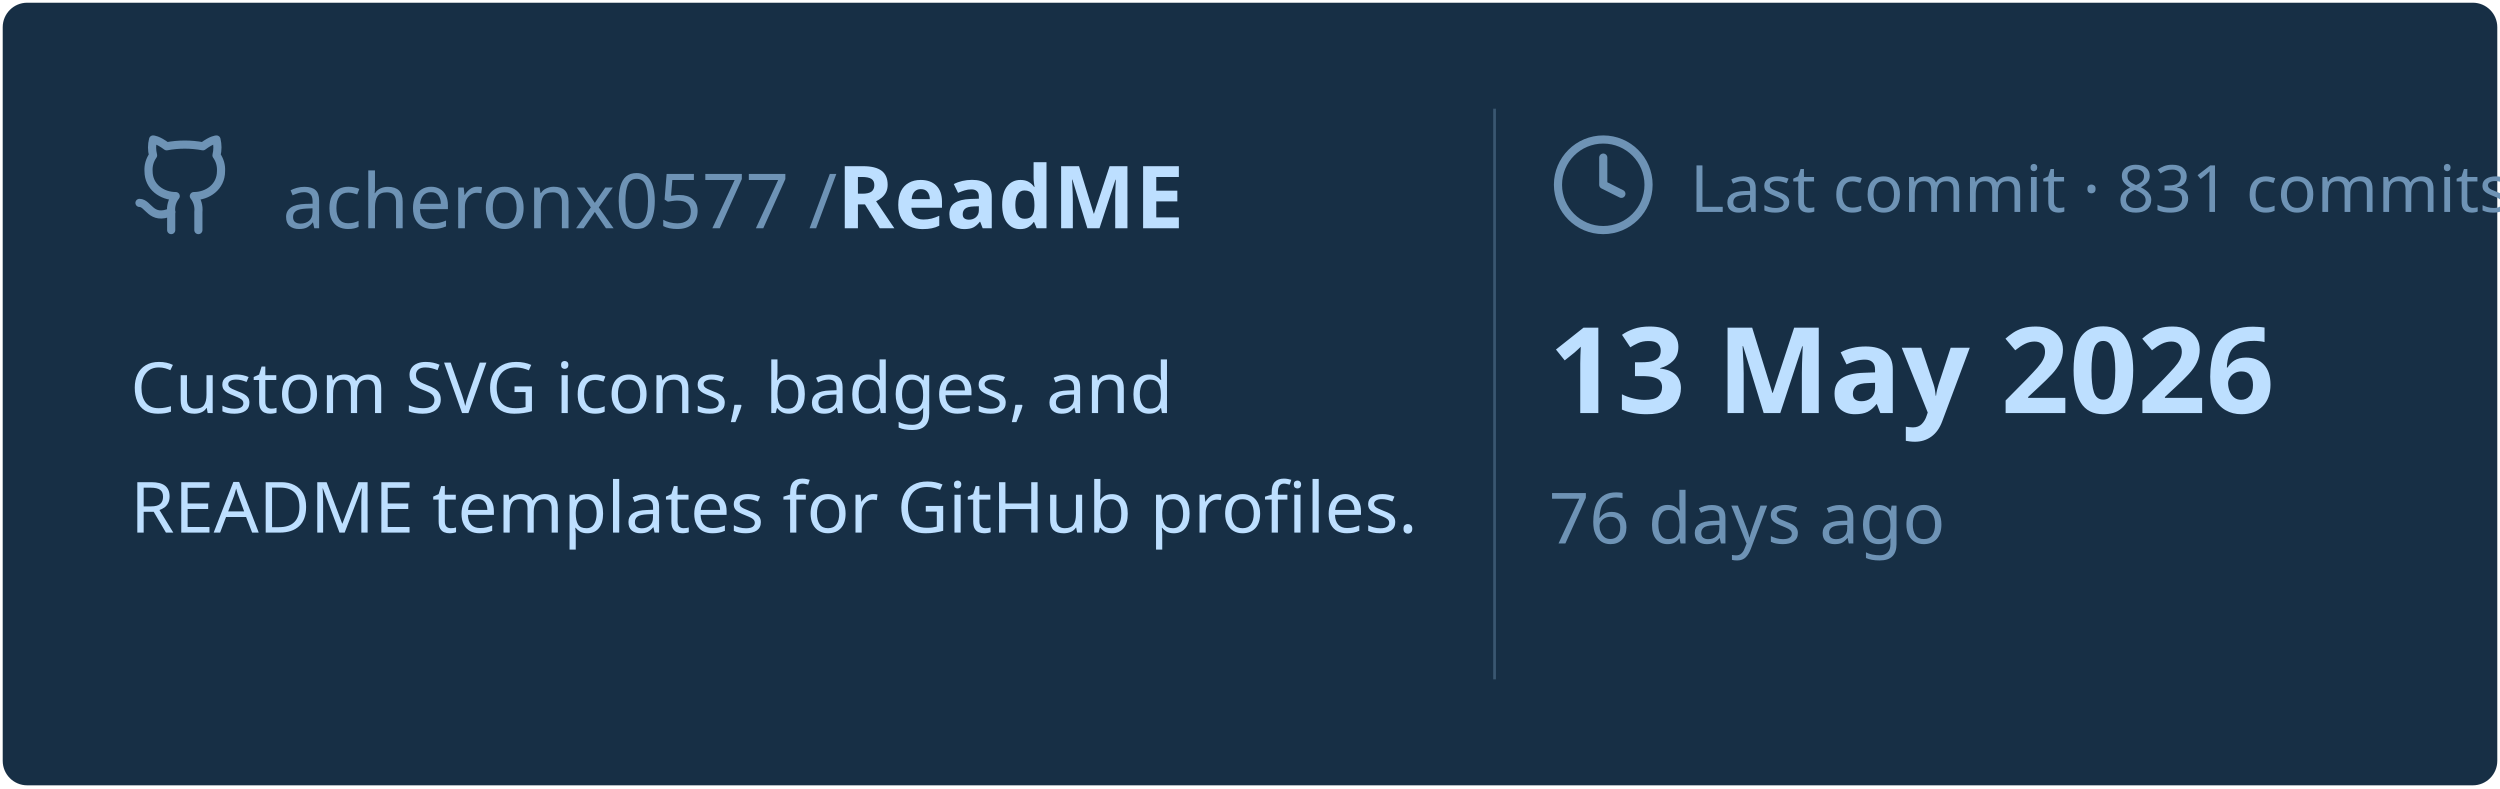
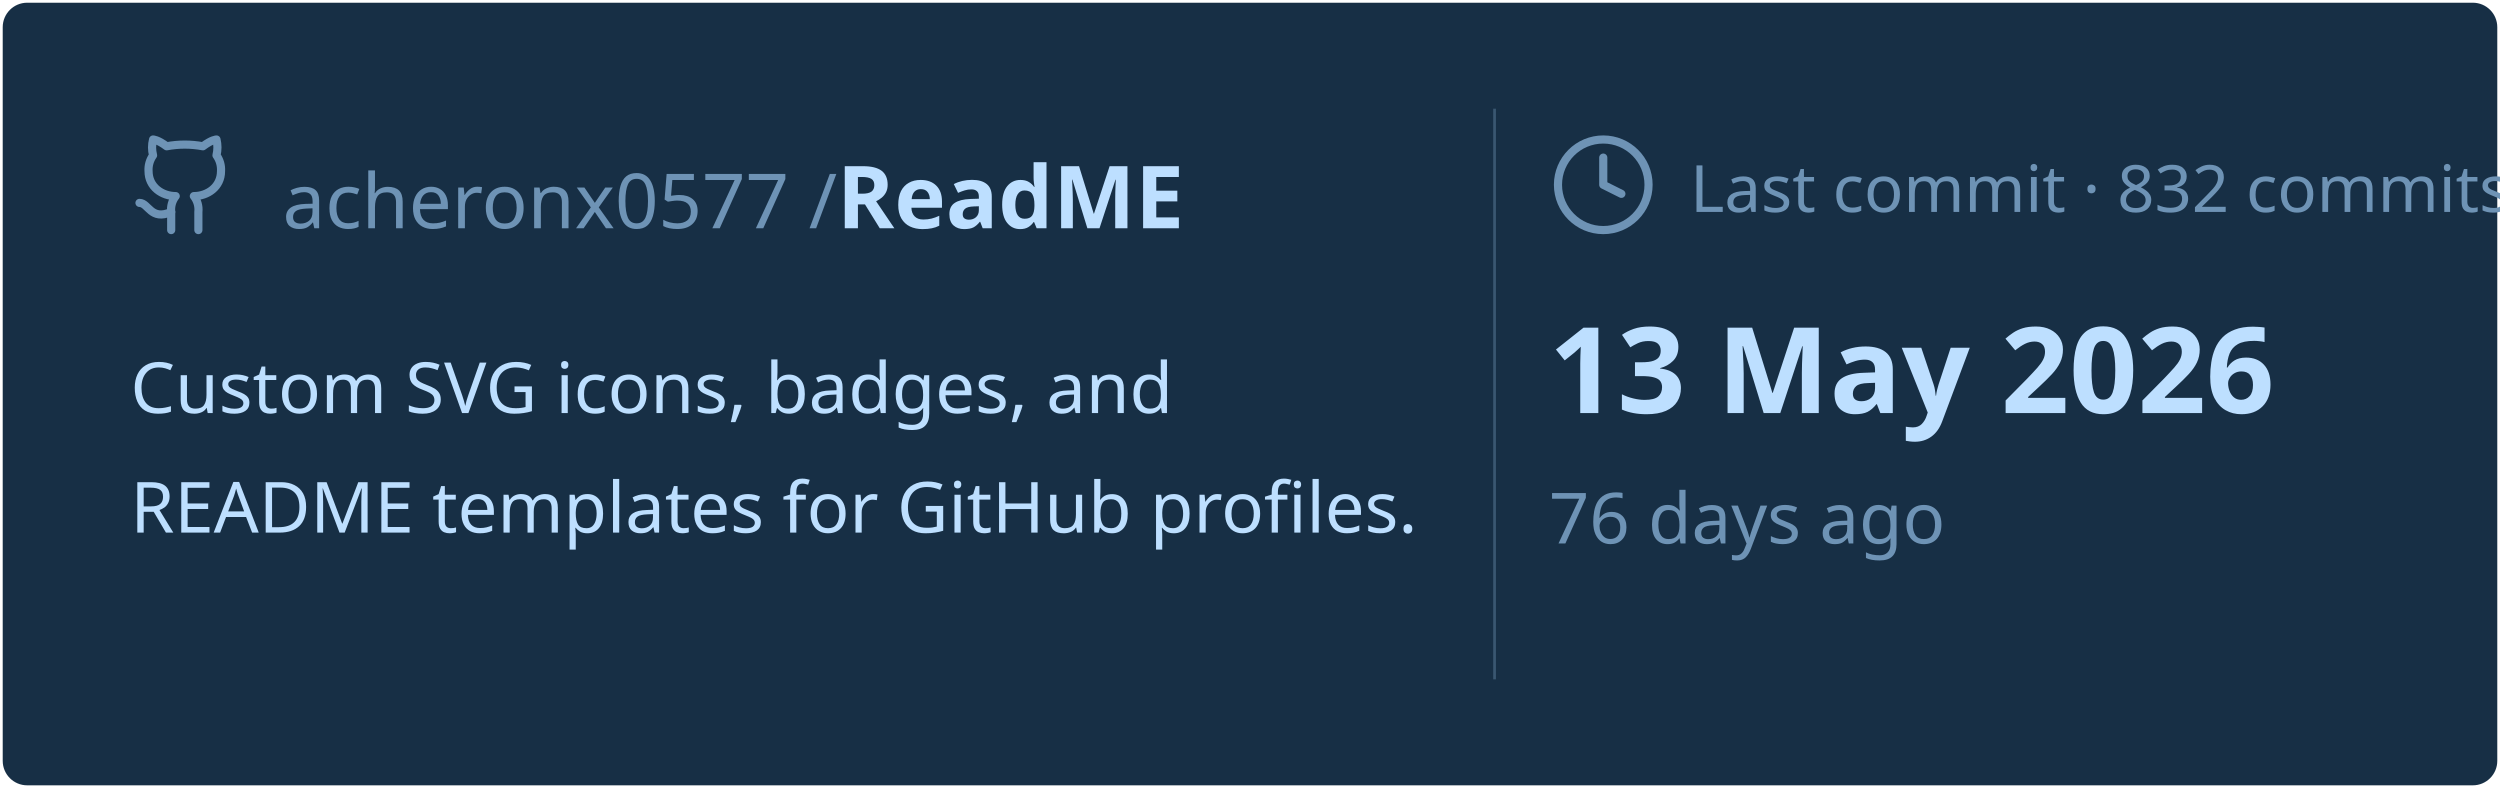
<svg xmlns="http://www.w3.org/2000/svg" viewBox="0 0 460 145" width="460px" height="145px">
  <rect stroke="#000000" stroke-opacity="0" fill="#172F45" rx="4.5" x="0.5" y="0.5" width="459" height="144" />
  <g transform="translate(24, 42)">
    <svg x="0" y="-18" width="20" height="20" viewBox="0 0 24 24" fill="none" stroke="#6E93B5" stroke-width="1.8" stroke-linecap="round" stroke-linejoin="round">
      <path d="M15 22v-4a4.8 4.8 0 0 0-1-3.5c3 0 6-2 6-5.5.08-1.25-.27-2.48-1-3.5.28-1.15.28-2.35 0-3.5 0 0-1 0-3 1.5-2.64-.5-5.36-.5-8 0C6 2 5 2 5 2c-.3 1.15-.3 2.35 0 3.5A5.403 5.403 0 0 0 4 9c0 3.5 3 5.5 6 5.5-.39.49-.68 1.05-.85 1.65-.17.6-.22 1.23-.15 1.85v4" />
      <path d="M9 18c-4.51 2-5-2-7-2" />
    </svg>
    <text x="28" y="0" font-family="&quot;Segoe UI&quot;, Ubuntu, sans-serif" font-size="14" font-weight="400" fill="#6E93B5">acheronx0577 /</text>
    <text x="130" y="0" font-family="&quot;Segoe UI&quot;, Ubuntu, sans-serif" font-size="16" font-weight="700" fill="#BDDFFF">ReadME</text>
  </g>
  <text x="24" y="76" font-family="&quot;Segoe UI&quot;, Ubuntu, sans-serif" font-size="13" font-weight="400" fill="#BDDFFF">Custom SVG icons, badges, and</text>
  <text x="24" y="98" font-family="&quot;Segoe UI&quot;, Ubuntu, sans-serif" font-size="13" font-weight="400" fill="#BDDFFF">README templates for GitHub profiles.</text>
  <line x1="275" y1="20" x2="275" y2="125" stroke="#6E93B5" stroke-width="0.5" stroke-opacity="0.4" />
  <svg x="285" y="24" width="20" height="20" viewBox="0 0 24 24" fill="none" stroke="#6E93B5" stroke-width="1.8" stroke-linecap="round" stroke-linejoin="round">
    <circle cx="12" cy="12" r="10" />
    <polyline points="12 6 12 12 16 14" />
  </svg>
-   <text x="311" y="39" font-family="&quot;Segoe UI&quot;, Ubuntu, sans-serif" font-size="12" font-weight="400" fill="#6E93B5">Last commit · 831 commits</text>
+   <text x="311" y="39" font-family="&quot;Segoe UI&quot;, Ubuntu, sans-serif" font-size="12" font-weight="400" fill="#6E93B5">Last commit · 832 commits</text>
  <text x="285" y="76" font-family="&quot;Segoe UI&quot;, Ubuntu, sans-serif" font-size="22" font-weight="700" fill="#BDDFFF">13 May 2026</text>
  <text x="285" y="100" font-family="&quot;Segoe UI&quot;, Ubuntu, sans-serif" font-size="13" font-weight="400" fill="#6E93B5">76 days ago</text>
</svg>
